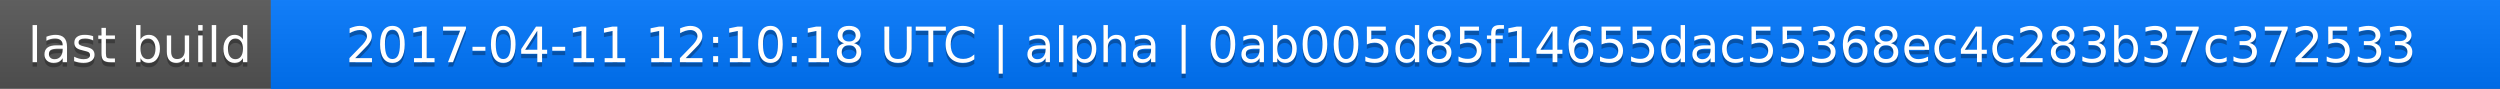
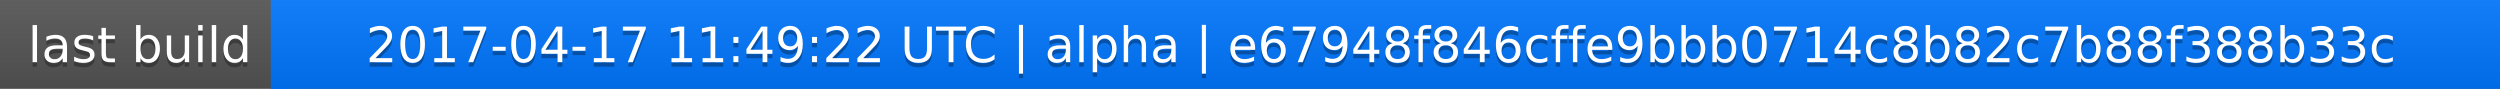
<svg xmlns="http://www.w3.org/2000/svg" width="563" height="20">
  <linearGradient id="a" x2="0" y2="100%">
    <stop offset="0" stop-color="#bbb" stop-opacity=".1" />
    <stop offset="1" stop-opacity=".1" />
  </linearGradient>
  <rect rx="0" width="563" height="20" fill="#555" />
  <rect rx="0" x="61" width="502" height="20" fill="#07f" />
  <path fill="#07f" d="M61 0h4v20h-4z" />
  <rect rx="0" width="563" height="20" fill="url(#a)" />
  <g fill="#fff" text-anchor="middle" font-family="DejaVu Sans,Verdana,Geneva,sans-serif" font-size="11">
    <text x="31.5" y="15" fill="#010101" fill-opacity=".3">last build</text>
    <text x="31.5" y="14">last build</text>
-     <text x="311" y="15" fill="#010101" fill-opacity=".3">2017-04-11 12:10:18 UTC | alpha | 0ab005d85f14655dac55368ec4c283b37c372533</text>
-     <text x="311" y="14">2017-04-11 12:10:18 UTC | alpha | 0ab005d85f14655dac55368ec4c283b37c372533</text>
+     <text x="311" y="15" fill="#010101" fill-opacity=".3">2017-04-17 11:49:22 UTC | alpha | e67948f846cffe9bbb0714c8b82c7b88f388b33c</text>
+     <text x="311" y="14">2017-04-17 11:49:22 UTC | alpha | e67948f846cffe9bbb0714c8b82c7b88f388b33c</text>
  </g>
</svg>
